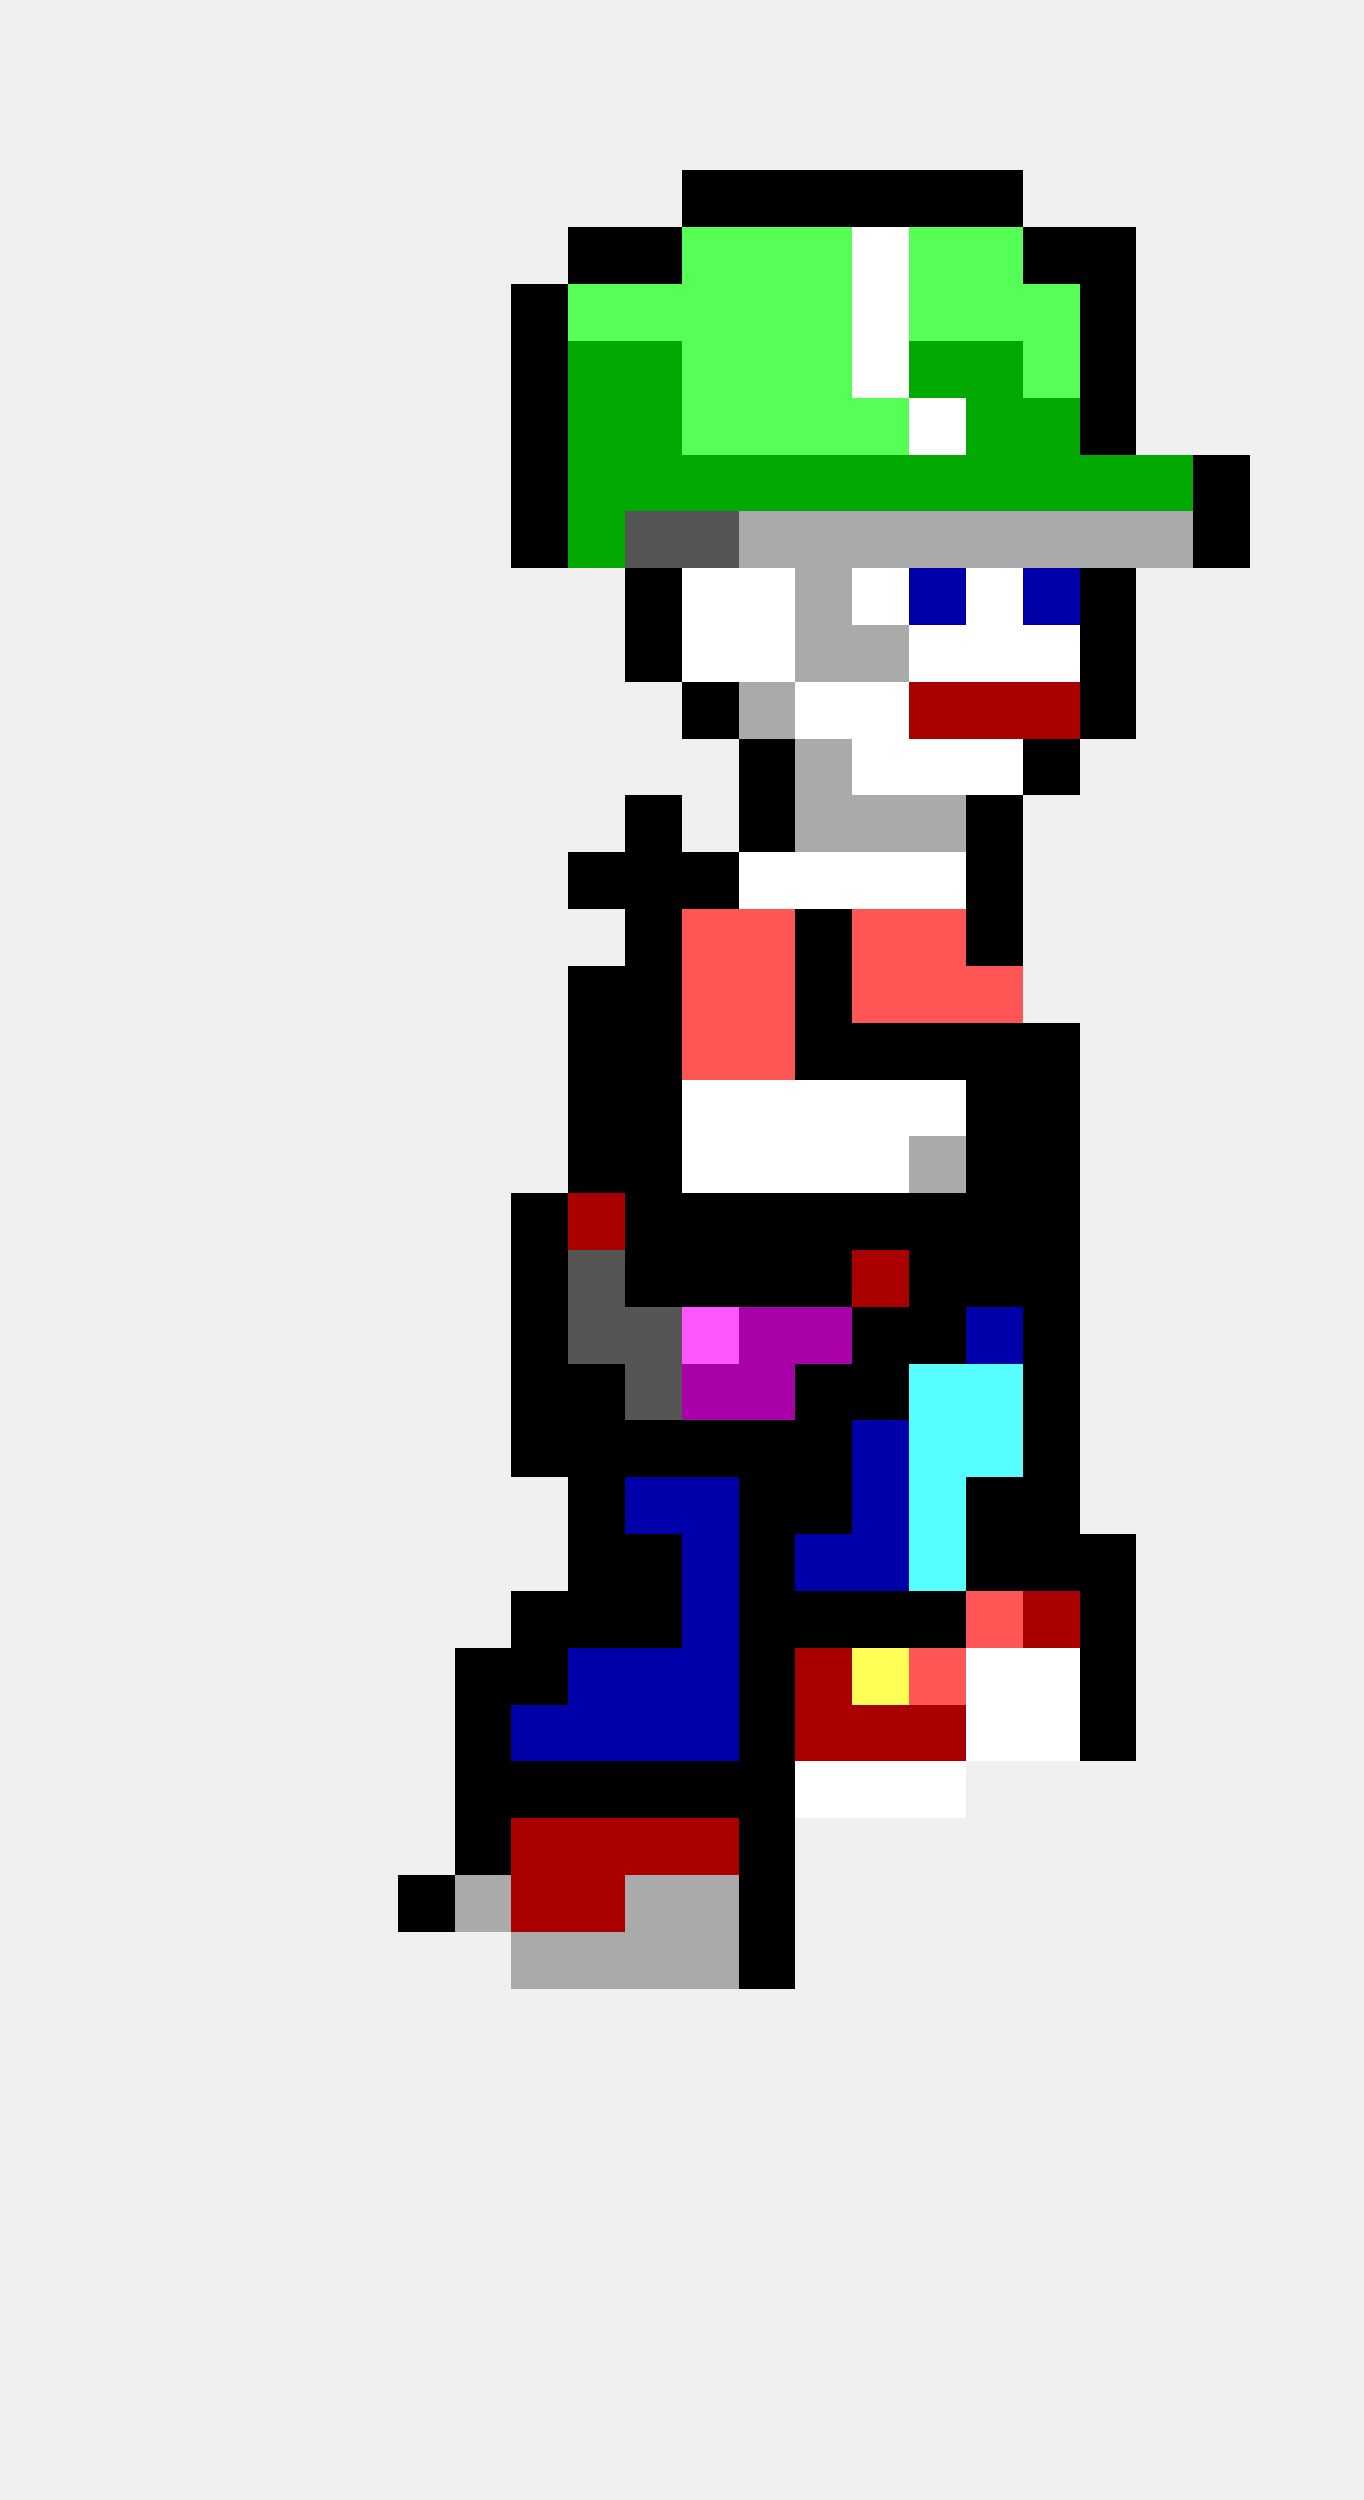
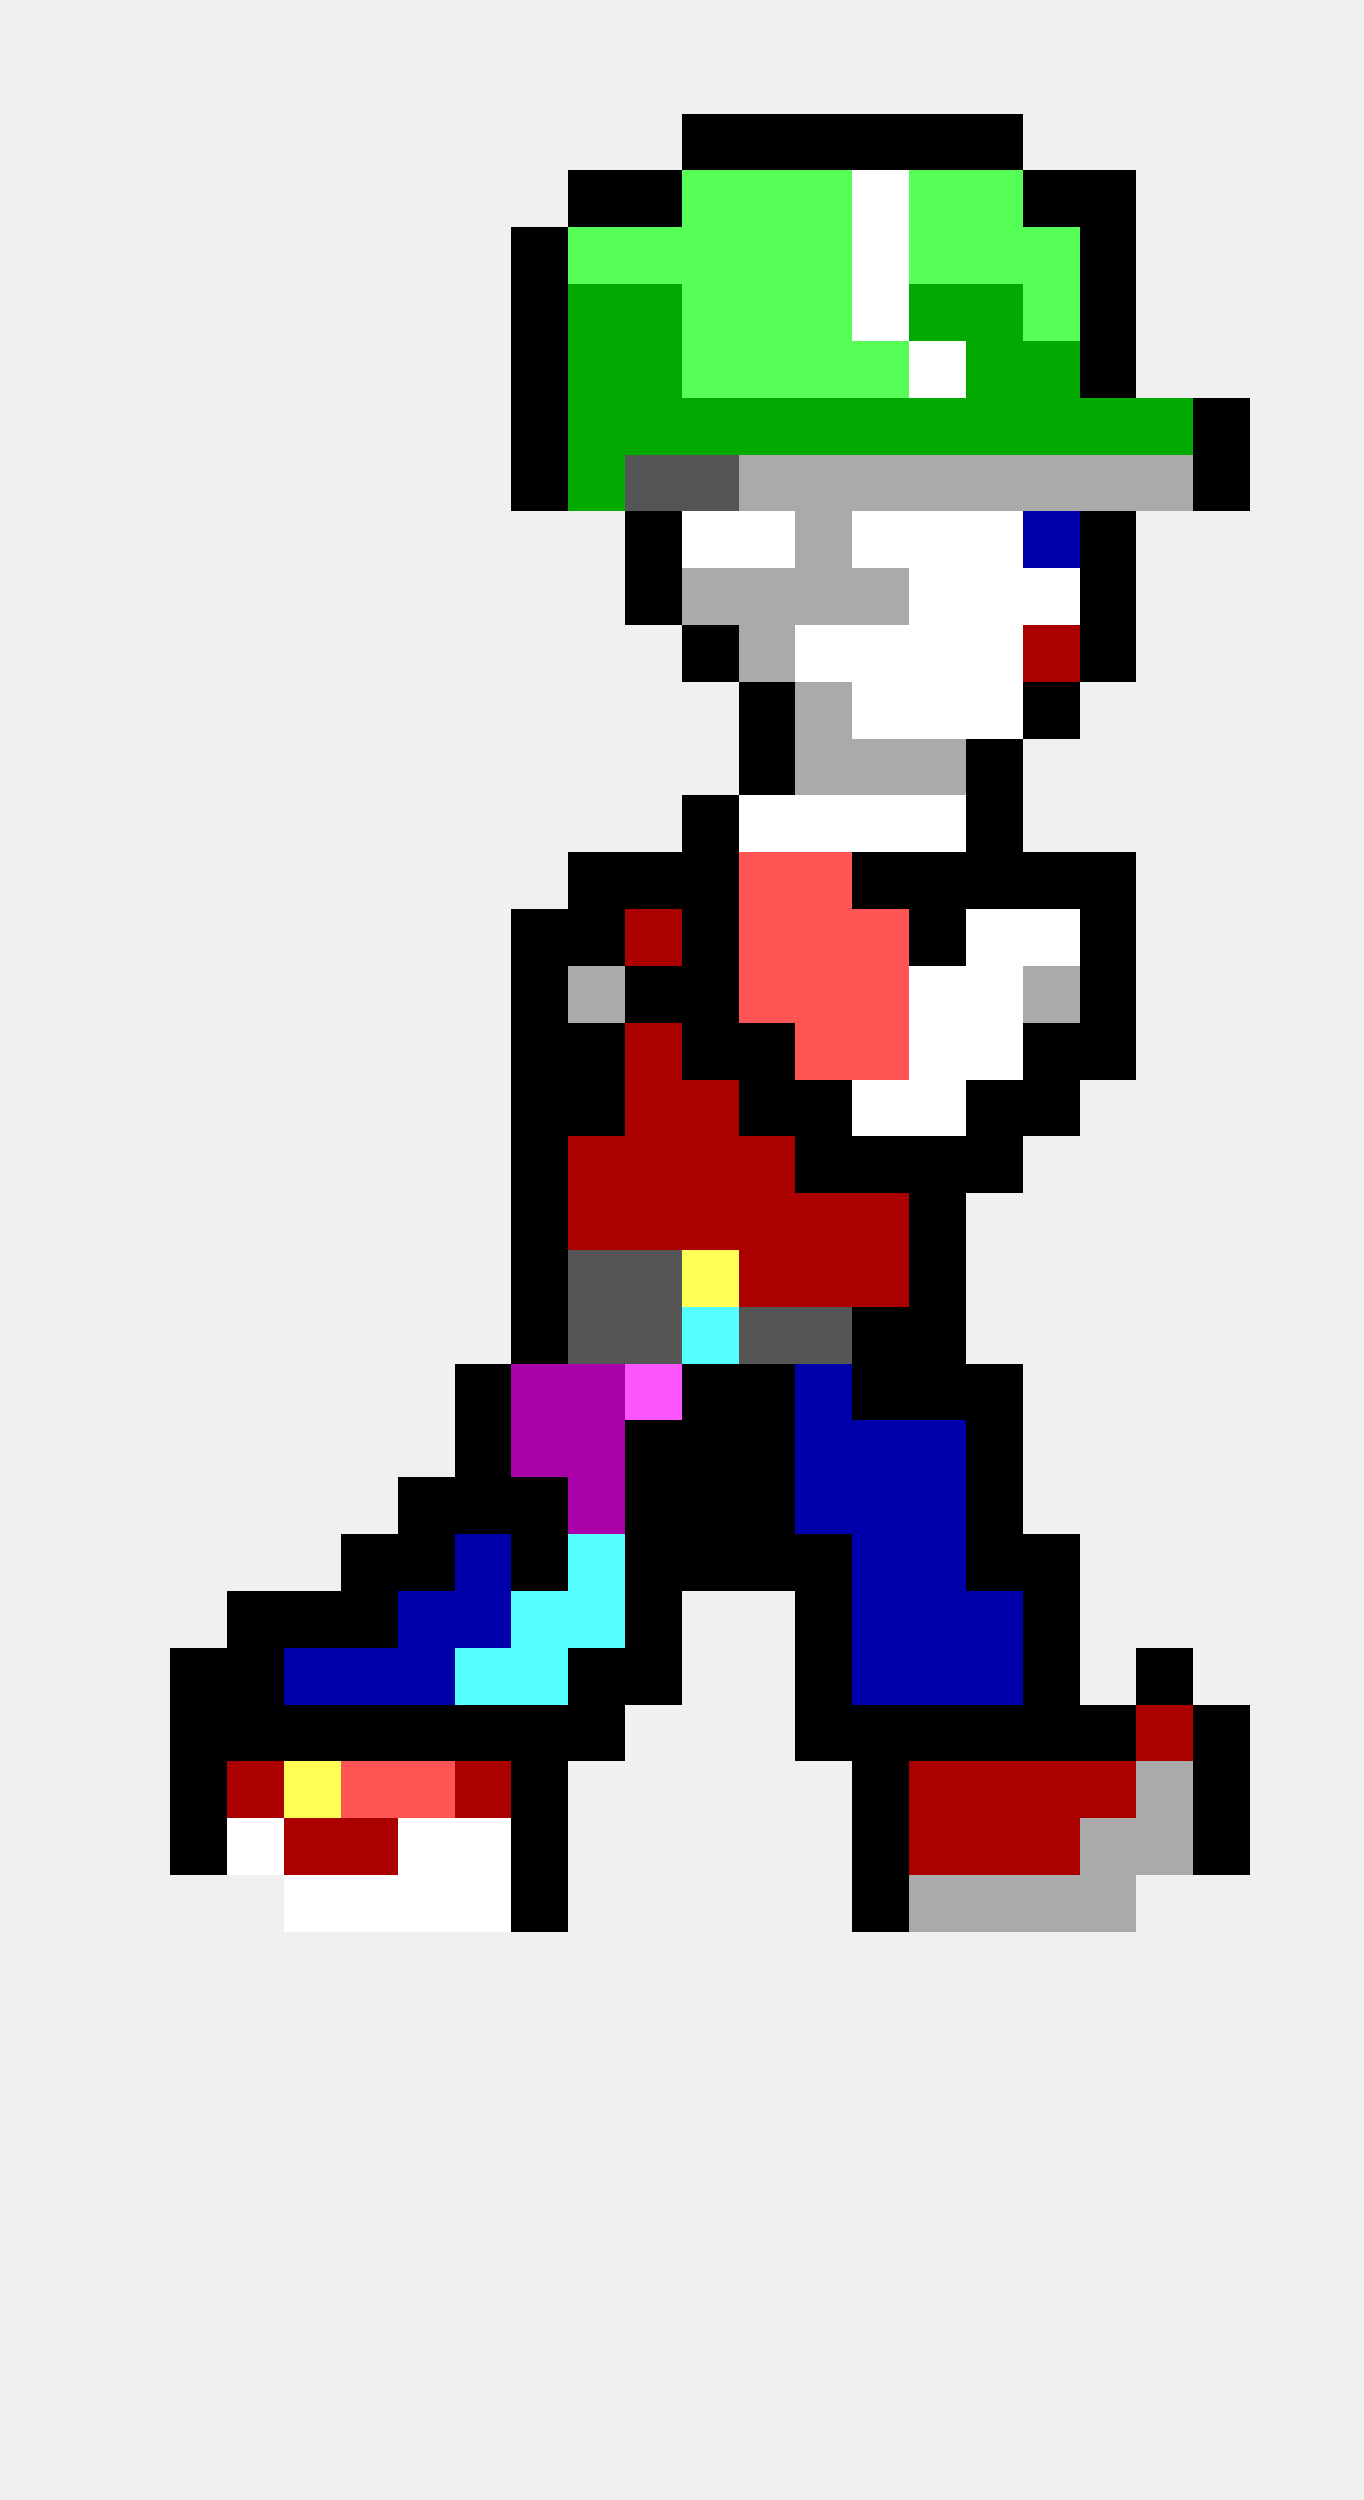
<svg xmlns="http://www.w3.org/2000/svg" width="24" height="44" viewBox="0 0 24 44" shape-rendering="crispEdges">
-   <rect x="12" y="3" width="1" height="1" fill="#000000" />
-   <rect x="13" y="3" width="1" height="1" fill="#000000" />
-   <rect x="14" y="3" width="1" height="1" fill="#000000" />
-   <rect x="15" y="3" width="1" height="1" fill="#000000" />
-   <rect x="16" y="3" width="1" height="1" fill="#000000" />
-   <rect x="17" y="3" width="1" height="1" fill="#000000" />
-   <rect x="10" y="4" width="1" height="1" fill="#000000" />
-   <rect x="11" y="4" width="1" height="1" fill="#000000" />
+   <rect x="12" y="2" width="1" height="1" fill="#000000" />
+   <rect x="13" y="2" width="1" height="1" fill="#000000" />
+   <rect x="14" y="2" width="1" height="1" fill="#000000" />
+   <rect x="15" y="2" width="1" height="1" fill="#000000" />
+   <rect x="16" y="2" width="1" height="1" fill="#000000" />
+   <rect x="17" y="2" width="1" height="1" fill="#000000" />
+   <rect x="10" y="3" width="1" height="1" fill="#000000" />
+   <rect x="11" y="3" width="1" height="1" fill="#000000" />
+   <rect x="12" y="3" width="1" height="1" fill="#55ff55" />
+   <rect x="13" y="3" width="1" height="1" fill="#55ff55" />
+   <rect x="14" y="3" width="1" height="1" fill="#55ff55" />
+   <rect x="15" y="3" width="1" height="1" fill="#ffffff" />
+   <rect x="16" y="3" width="1" height="1" fill="#55ff55" />
+   <rect x="17" y="3" width="1" height="1" fill="#55ff55" />
+   <rect x="18" y="3" width="1" height="1" fill="#000000" />
+   <rect x="19" y="3" width="1" height="1" fill="#000000" />
+   <rect x="9" y="4" width="1" height="1" fill="#000000" />
+   <rect x="10" y="4" width="1" height="1" fill="#55ff55" />
+   <rect x="11" y="4" width="1" height="1" fill="#55ff55" />
  <rect x="12" y="4" width="1" height="1" fill="#55ff55" />
  <rect x="13" y="4" width="1" height="1" fill="#55ff55" />
  <rect x="14" y="4" width="1" height="1" fill="#55ff55" />
  <rect x="15" y="4" width="1" height="1" fill="#ffffff" />
  <rect x="16" y="4" width="1" height="1" fill="#55ff55" />
  <rect x="17" y="4" width="1" height="1" fill="#55ff55" />
-   <rect x="18" y="4" width="1" height="1" fill="#000000" />
+   <rect x="18" y="4" width="1" height="1" fill="#55ff55" />
  <rect x="19" y="4" width="1" height="1" fill="#000000" />
  <rect x="9" y="5" width="1" height="1" fill="#000000" />
-   <rect x="10" y="5" width="1" height="1" fill="#55ff55" />
-   <rect x="11" y="5" width="1" height="1" fill="#55ff55" />
+   <rect x="10" y="5" width="1" height="1" fill="#00aa00" />
+   <rect x="11" y="5" width="1" height="1" fill="#00aa00" />
  <rect x="12" y="5" width="1" height="1" fill="#55ff55" />
  <rect x="13" y="5" width="1" height="1" fill="#55ff55" />
  <rect x="14" y="5" width="1" height="1" fill="#55ff55" />
  <rect x="15" y="5" width="1" height="1" fill="#ffffff" />
-   <rect x="16" y="5" width="1" height="1" fill="#55ff55" />
-   <rect x="17" y="5" width="1" height="1" fill="#55ff55" />
+   <rect x="16" y="5" width="1" height="1" fill="#00aa00" />
+   <rect x="17" y="5" width="1" height="1" fill="#00aa00" />
  <rect x="18" y="5" width="1" height="1" fill="#55ff55" />
  <rect x="19" y="5" width="1" height="1" fill="#000000" />
  <rect x="9" y="6" width="1" height="1" fill="#000000" />
  <rect x="10" y="6" width="1" height="1" fill="#00aa00" />
  <rect x="11" y="6" width="1" height="1" fill="#00aa00" />
  <rect x="12" y="6" width="1" height="1" fill="#55ff55" />
  <rect x="13" y="6" width="1" height="1" fill="#55ff55" />
  <rect x="14" y="6" width="1" height="1" fill="#55ff55" />
-   <rect x="15" y="6" width="1" height="1" fill="#ffffff" />
-   <rect x="16" y="6" width="1" height="1" fill="#00aa00" />
+   <rect x="15" y="6" width="1" height="1" fill="#55ff55" />
+   <rect x="16" y="6" width="1" height="1" fill="#ffffff" />
  <rect x="17" y="6" width="1" height="1" fill="#00aa00" />
-   <rect x="18" y="6" width="1" height="1" fill="#55ff55" />
+   <rect x="18" y="6" width="1" height="1" fill="#00aa00" />
  <rect x="19" y="6" width="1" height="1" fill="#000000" />
  <rect x="9" y="7" width="1" height="1" fill="#000000" />
  <rect x="10" y="7" width="1" height="1" fill="#00aa00" />
  <rect x="11" y="7" width="1" height="1" fill="#00aa00" />
-   <rect x="12" y="7" width="1" height="1" fill="#55ff55" />
-   <rect x="13" y="7" width="1" height="1" fill="#55ff55" />
-   <rect x="14" y="7" width="1" height="1" fill="#55ff55" />
-   <rect x="15" y="7" width="1" height="1" fill="#55ff55" />
-   <rect x="16" y="7" width="1" height="1" fill="#ffffff" />
+   <rect x="12" y="7" width="1" height="1" fill="#00aa00" />
+   <rect x="13" y="7" width="1" height="1" fill="#00aa00" />
+   <rect x="14" y="7" width="1" height="1" fill="#00aa00" />
+   <rect x="15" y="7" width="1" height="1" fill="#00aa00" />
+   <rect x="16" y="7" width="1" height="1" fill="#00aa00" />
  <rect x="17" y="7" width="1" height="1" fill="#00aa00" />
  <rect x="18" y="7" width="1" height="1" fill="#00aa00" />
-   <rect x="19" y="7" width="1" height="1" fill="#000000" />
+   <rect x="19" y="7" width="1" height="1" fill="#00aa00" />
+   <rect x="20" y="7" width="1" height="1" fill="#00aa00" />
+   <rect x="21" y="7" width="1" height="1" fill="#000000" />
  <rect x="9" y="8" width="1" height="1" fill="#000000" />
  <rect x="10" y="8" width="1" height="1" fill="#00aa00" />
-   <rect x="11" y="8" width="1" height="1" fill="#00aa00" />
-   <rect x="12" y="8" width="1" height="1" fill="#00aa00" />
-   <rect x="13" y="8" width="1" height="1" fill="#00aa00" />
-   <rect x="14" y="8" width="1" height="1" fill="#00aa00" />
-   <rect x="15" y="8" width="1" height="1" fill="#00aa00" />
-   <rect x="16" y="8" width="1" height="1" fill="#00aa00" />
-   <rect x="17" y="8" width="1" height="1" fill="#00aa00" />
-   <rect x="18" y="8" width="1" height="1" fill="#00aa00" />
-   <rect x="19" y="8" width="1" height="1" fill="#00aa00" />
-   <rect x="20" y="8" width="1" height="1" fill="#00aa00" />
+   <rect x="11" y="8" width="1" height="1" fill="#555555" />
+   <rect x="12" y="8" width="1" height="1" fill="#555555" />
+   <rect x="13" y="8" width="1" height="1" fill="#aaaaaa" />
+   <rect x="14" y="8" width="1" height="1" fill="#aaaaaa" />
+   <rect x="15" y="8" width="1" height="1" fill="#aaaaaa" />
+   <rect x="16" y="8" width="1" height="1" fill="#aaaaaa" />
+   <rect x="17" y="8" width="1" height="1" fill="#aaaaaa" />
+   <rect x="18" y="8" width="1" height="1" fill="#aaaaaa" />
+   <rect x="19" y="8" width="1" height="1" fill="#aaaaaa" />
+   <rect x="20" y="8" width="1" height="1" fill="#aaaaaa" />
  <rect x="21" y="8" width="1" height="1" fill="#000000" />
-   <rect x="9" y="9" width="1" height="1" fill="#000000" />
-   <rect x="10" y="9" width="1" height="1" fill="#00aa00" />
-   <rect x="11" y="9" width="1" height="1" fill="#555555" />
-   <rect x="12" y="9" width="1" height="1" fill="#555555" />
-   <rect x="13" y="9" width="1" height="1" fill="#aaaaaa" />
+   <rect x="11" y="9" width="1" height="1" fill="#000000" />
+   <rect x="12" y="9" width="1" height="1" fill="#ffffff" />
+   <rect x="13" y="9" width="1" height="1" fill="#ffffff" />
  <rect x="14" y="9" width="1" height="1" fill="#aaaaaa" />
-   <rect x="15" y="9" width="1" height="1" fill="#aaaaaa" />
-   <rect x="16" y="9" width="1" height="1" fill="#aaaaaa" />
-   <rect x="17" y="9" width="1" height="1" fill="#aaaaaa" />
-   <rect x="18" y="9" width="1" height="1" fill="#aaaaaa" />
-   <rect x="19" y="9" width="1" height="1" fill="#aaaaaa" />
-   <rect x="20" y="9" width="1" height="1" fill="#aaaaaa" />
-   <rect x="21" y="9" width="1" height="1" fill="#000000" />
+   <rect x="15" y="9" width="1" height="1" fill="#ffffff" />
+   <rect x="16" y="9" width="1" height="1" fill="#ffffff" />
+   <rect x="17" y="9" width="1" height="1" fill="#ffffff" />
+   <rect x="18" y="9" width="1" height="1" fill="#0000aa" />
+   <rect x="19" y="9" width="1" height="1" fill="#000000" />
  <rect x="11" y="10" width="1" height="1" fill="#000000" />
-   <rect x="12" y="10" width="1" height="1" fill="#ffffff" />
-   <rect x="13" y="10" width="1" height="1" fill="#ffffff" />
+   <rect x="12" y="10" width="1" height="1" fill="#aaaaaa" />
+   <rect x="13" y="10" width="1" height="1" fill="#aaaaaa" />
  <rect x="14" y="10" width="1" height="1" fill="#aaaaaa" />
-   <rect x="15" y="10" width="1" height="1" fill="#ffffff" />
-   <rect x="16" y="10" width="1" height="1" fill="#0000aa" />
+   <rect x="15" y="10" width="1" height="1" fill="#aaaaaa" />
+   <rect x="16" y="10" width="1" height="1" fill="#ffffff" />
  <rect x="17" y="10" width="1" height="1" fill="#ffffff" />
-   <rect x="18" y="10" width="1" height="1" fill="#0000aa" />
+   <rect x="18" y="10" width="1" height="1" fill="#ffffff" />
  <rect x="19" y="10" width="1" height="1" fill="#000000" />
-   <rect x="11" y="11" width="1" height="1" fill="#000000" />
-   <rect x="12" y="11" width="1" height="1" fill="#ffffff" />
-   <rect x="13" y="11" width="1" height="1" fill="#ffffff" />
-   <rect x="14" y="11" width="1" height="1" fill="#aaaaaa" />
-   <rect x="15" y="11" width="1" height="1" fill="#aaaaaa" />
+   <rect x="12" y="11" width="1" height="1" fill="#000000" />
+   <rect x="13" y="11" width="1" height="1" fill="#aaaaaa" />
+   <rect x="14" y="11" width="1" height="1" fill="#ffffff" />
+   <rect x="15" y="11" width="1" height="1" fill="#ffffff" />
  <rect x="16" y="11" width="1" height="1" fill="#ffffff" />
  <rect x="17" y="11" width="1" height="1" fill="#ffffff" />
-   <rect x="18" y="11" width="1" height="1" fill="#ffffff" />
+   <rect x="18" y="11" width="1" height="1" fill="#aa0000" />
  <rect x="19" y="11" width="1" height="1" fill="#000000" />
-   <rect x="12" y="12" width="1" height="1" fill="#000000" />
-   <rect x="13" y="12" width="1" height="1" fill="#aaaaaa" />
-   <rect x="14" y="12" width="1" height="1" fill="#ffffff" />
+   <rect x="13" y="12" width="1" height="1" fill="#000000" />
+   <rect x="14" y="12" width="1" height="1" fill="#aaaaaa" />
  <rect x="15" y="12" width="1" height="1" fill="#ffffff" />
-   <rect x="16" y="12" width="1" height="1" fill="#aa0000" />
-   <rect x="17" y="12" width="1" height="1" fill="#aa0000" />
-   <rect x="18" y="12" width="1" height="1" fill="#aa0000" />
-   <rect x="19" y="12" width="1" height="1" fill="#000000" />
+   <rect x="16" y="12" width="1" height="1" fill="#ffffff" />
+   <rect x="17" y="12" width="1" height="1" fill="#ffffff" />
+   <rect x="18" y="12" width="1" height="1" fill="#000000" />
  <rect x="13" y="13" width="1" height="1" fill="#000000" />
  <rect x="14" y="13" width="1" height="1" fill="#aaaaaa" />
-   <rect x="15" y="13" width="1" height="1" fill="#ffffff" />
-   <rect x="16" y="13" width="1" height="1" fill="#ffffff" />
-   <rect x="17" y="13" width="1" height="1" fill="#ffffff" />
-   <rect x="18" y="13" width="1" height="1" fill="#000000" />
-   <rect x="11" y="14" width="1" height="1" fill="#000000" />
-   <rect x="13" y="14" width="1" height="1" fill="#000000" />
-   <rect x="14" y="14" width="1" height="1" fill="#aaaaaa" />
-   <rect x="15" y="14" width="1" height="1" fill="#aaaaaa" />
-   <rect x="16" y="14" width="1" height="1" fill="#aaaaaa" />
+   <rect x="15" y="13" width="1" height="1" fill="#aaaaaa" />
+   <rect x="16" y="13" width="1" height="1" fill="#aaaaaa" />
+   <rect x="17" y="13" width="1" height="1" fill="#000000" />
+   <rect x="12" y="14" width="1" height="1" fill="#000000" />
+   <rect x="13" y="14" width="1" height="1" fill="#ffffff" />
+   <rect x="14" y="14" width="1" height="1" fill="#ffffff" />
+   <rect x="15" y="14" width="1" height="1" fill="#ffffff" />
+   <rect x="16" y="14" width="1" height="1" fill="#ffffff" />
  <rect x="17" y="14" width="1" height="1" fill="#000000" />
  <rect x="10" y="15" width="1" height="1" fill="#000000" />
  <rect x="11" y="15" width="1" height="1" fill="#000000" />
  <rect x="12" y="15" width="1" height="1" fill="#000000" />
-   <rect x="13" y="15" width="1" height="1" fill="#ffffff" />
-   <rect x="14" y="15" width="1" height="1" fill="#ffffff" />
-   <rect x="15" y="15" width="1" height="1" fill="#ffffff" />
-   <rect x="16" y="15" width="1" height="1" fill="#ffffff" />
+   <rect x="13" y="15" width="1" height="1" fill="#ff5555" />
+   <rect x="14" y="15" width="1" height="1" fill="#ff5555" />
+   <rect x="15" y="15" width="1" height="1" fill="#000000" />
+   <rect x="16" y="15" width="1" height="1" fill="#000000" />
  <rect x="17" y="15" width="1" height="1" fill="#000000" />
-   <rect x="11" y="16" width="1" height="1" fill="#000000" />
-   <rect x="12" y="16" width="1" height="1" fill="#ff5555" />
+   <rect x="18" y="15" width="1" height="1" fill="#000000" />
+   <rect x="19" y="15" width="1" height="1" fill="#000000" />
+   <rect x="9" y="16" width="1" height="1" fill="#000000" />
+   <rect x="10" y="16" width="1" height="1" fill="#000000" />
+   <rect x="11" y="16" width="1" height="1" fill="#aa0000" />
+   <rect x="12" y="16" width="1" height="1" fill="#000000" />
  <rect x="13" y="16" width="1" height="1" fill="#ff5555" />
-   <rect x="14" y="16" width="1" height="1" fill="#000000" />
+   <rect x="14" y="16" width="1" height="1" fill="#ff5555" />
  <rect x="15" y="16" width="1" height="1" fill="#ff5555" />
-   <rect x="16" y="16" width="1" height="1" fill="#ff5555" />
-   <rect x="17" y="16" width="1" height="1" fill="#000000" />
-   <rect x="10" y="17" width="1" height="1" fill="#000000" />
+   <rect x="16" y="16" width="1" height="1" fill="#000000" />
+   <rect x="17" y="16" width="1" height="1" fill="#ffffff" />
+   <rect x="18" y="16" width="1" height="1" fill="#ffffff" />
+   <rect x="19" y="16" width="1" height="1" fill="#000000" />
+   <rect x="9" y="17" width="1" height="1" fill="#000000" />
+   <rect x="10" y="17" width="1" height="1" fill="#aaaaaa" />
  <rect x="11" y="17" width="1" height="1" fill="#000000" />
-   <rect x="12" y="17" width="1" height="1" fill="#ff5555" />
+   <rect x="12" y="17" width="1" height="1" fill="#000000" />
  <rect x="13" y="17" width="1" height="1" fill="#ff5555" />
-   <rect x="14" y="17" width="1" height="1" fill="#000000" />
+   <rect x="14" y="17" width="1" height="1" fill="#ff5555" />
  <rect x="15" y="17" width="1" height="1" fill="#ff5555" />
-   <rect x="16" y="17" width="1" height="1" fill="#ff5555" />
-   <rect x="17" y="17" width="1" height="1" fill="#ff5555" />
+   <rect x="16" y="17" width="1" height="1" fill="#ffffff" />
+   <rect x="17" y="17" width="1" height="1" fill="#ffffff" />
+   <rect x="18" y="17" width="1" height="1" fill="#aaaaaa" />
+   <rect x="19" y="17" width="1" height="1" fill="#000000" />
+   <rect x="9" y="18" width="1" height="1" fill="#000000" />
  <rect x="10" y="18" width="1" height="1" fill="#000000" />
-   <rect x="11" y="18" width="1" height="1" fill="#000000" />
-   <rect x="12" y="18" width="1" height="1" fill="#ff5555" />
-   <rect x="13" y="18" width="1" height="1" fill="#ff5555" />
-   <rect x="14" y="18" width="1" height="1" fill="#000000" />
-   <rect x="15" y="18" width="1" height="1" fill="#000000" />
-   <rect x="16" y="18" width="1" height="1" fill="#000000" />
-   <rect x="17" y="18" width="1" height="1" fill="#000000" />
+   <rect x="11" y="18" width="1" height="1" fill="#aa0000" />
+   <rect x="12" y="18" width="1" height="1" fill="#000000" />
+   <rect x="13" y="18" width="1" height="1" fill="#000000" />
+   <rect x="14" y="18" width="1" height="1" fill="#ff5555" />
+   <rect x="15" y="18" width="1" height="1" fill="#ff5555" />
+   <rect x="16" y="18" width="1" height="1" fill="#ffffff" />
+   <rect x="17" y="18" width="1" height="1" fill="#ffffff" />
  <rect x="18" y="18" width="1" height="1" fill="#000000" />
+   <rect x="19" y="18" width="1" height="1" fill="#000000" />
+   <rect x="9" y="19" width="1" height="1" fill="#000000" />
  <rect x="10" y="19" width="1" height="1" fill="#000000" />
-   <rect x="11" y="19" width="1" height="1" fill="#000000" />
-   <rect x="12" y="19" width="1" height="1" fill="#ffffff" />
-   <rect x="13" y="19" width="1" height="1" fill="#ffffff" />
-   <rect x="14" y="19" width="1" height="1" fill="#ffffff" />
+   <rect x="11" y="19" width="1" height="1" fill="#aa0000" />
+   <rect x="12" y="19" width="1" height="1" fill="#aa0000" />
+   <rect x="13" y="19" width="1" height="1" fill="#000000" />
+   <rect x="14" y="19" width="1" height="1" fill="#000000" />
  <rect x="15" y="19" width="1" height="1" fill="#ffffff" />
  <rect x="16" y="19" width="1" height="1" fill="#ffffff" />
  <rect x="17" y="19" width="1" height="1" fill="#000000" />
  <rect x="18" y="19" width="1" height="1" fill="#000000" />
-   <rect x="10" y="20" width="1" height="1" fill="#000000" />
-   <rect x="11" y="20" width="1" height="1" fill="#000000" />
-   <rect x="12" y="20" width="1" height="1" fill="#ffffff" />
-   <rect x="13" y="20" width="1" height="1" fill="#ffffff" />
-   <rect x="14" y="20" width="1" height="1" fill="#ffffff" />
-   <rect x="15" y="20" width="1" height="1" fill="#ffffff" />
-   <rect x="16" y="20" width="1" height="1" fill="#aaaaaa" />
+   <rect x="9" y="20" width="1" height="1" fill="#000000" />
+   <rect x="10" y="20" width="1" height="1" fill="#aa0000" />
+   <rect x="11" y="20" width="1" height="1" fill="#aa0000" />
+   <rect x="12" y="20" width="1" height="1" fill="#aa0000" />
+   <rect x="13" y="20" width="1" height="1" fill="#aa0000" />
+   <rect x="14" y="20" width="1" height="1" fill="#000000" />
+   <rect x="15" y="20" width="1" height="1" fill="#000000" />
+   <rect x="16" y="20" width="1" height="1" fill="#000000" />
  <rect x="17" y="20" width="1" height="1" fill="#000000" />
-   <rect x="18" y="20" width="1" height="1" fill="#000000" />
  <rect x="9" y="21" width="1" height="1" fill="#000000" />
  <rect x="10" y="21" width="1" height="1" fill="#aa0000" />
-   <rect x="11" y="21" width="1" height="1" fill="#000000" />
-   <rect x="12" y="21" width="1" height="1" fill="#000000" />
-   <rect x="13" y="21" width="1" height="1" fill="#000000" />
-   <rect x="14" y="21" width="1" height="1" fill="#000000" />
-   <rect x="15" y="21" width="1" height="1" fill="#000000" />
+   <rect x="11" y="21" width="1" height="1" fill="#aa0000" />
+   <rect x="12" y="21" width="1" height="1" fill="#aa0000" />
+   <rect x="13" y="21" width="1" height="1" fill="#aa0000" />
+   <rect x="14" y="21" width="1" height="1" fill="#aa0000" />
+   <rect x="15" y="21" width="1" height="1" fill="#aa0000" />
  <rect x="16" y="21" width="1" height="1" fill="#000000" />
-   <rect x="17" y="21" width="1" height="1" fill="#000000" />
-   <rect x="18" y="21" width="1" height="1" fill="#000000" />
  <rect x="9" y="22" width="1" height="1" fill="#000000" />
  <rect x="10" y="22" width="1" height="1" fill="#555555" />
-   <rect x="11" y="22" width="1" height="1" fill="#000000" />
-   <rect x="12" y="22" width="1" height="1" fill="#000000" />
-   <rect x="13" y="22" width="1" height="1" fill="#000000" />
-   <rect x="14" y="22" width="1" height="1" fill="#000000" />
+   <rect x="11" y="22" width="1" height="1" fill="#555555" />
+   <rect x="12" y="22" width="1" height="1" fill="#ffff55" />
+   <rect x="13" y="22" width="1" height="1" fill="#aa0000" />
+   <rect x="14" y="22" width="1" height="1" fill="#aa0000" />
  <rect x="15" y="22" width="1" height="1" fill="#aa0000" />
  <rect x="16" y="22" width="1" height="1" fill="#000000" />
-   <rect x="17" y="22" width="1" height="1" fill="#000000" />
-   <rect x="18" y="22" width="1" height="1" fill="#000000" />
  <rect x="9" y="23" width="1" height="1" fill="#000000" />
  <rect x="10" y="23" width="1" height="1" fill="#555555" />
  <rect x="11" y="23" width="1" height="1" fill="#555555" />
-   <rect x="12" y="23" width="1" height="1" fill="#ff55ff" />
-   <rect x="13" y="23" width="1" height="1" fill="#aa00aa" />
-   <rect x="14" y="23" width="1" height="1" fill="#aa00aa" />
+   <rect x="12" y="23" width="1" height="1" fill="#55ffff" />
+   <rect x="13" y="23" width="1" height="1" fill="#555555" />
+   <rect x="14" y="23" width="1" height="1" fill="#555555" />
  <rect x="15" y="23" width="1" height="1" fill="#000000" />
  <rect x="16" y="23" width="1" height="1" fill="#000000" />
-   <rect x="17" y="23" width="1" height="1" fill="#0000aa" />
-   <rect x="18" y="23" width="1" height="1" fill="#000000" />
-   <rect x="9" y="24" width="1" height="1" fill="#000000" />
-   <rect x="10" y="24" width="1" height="1" fill="#000000" />
-   <rect x="11" y="24" width="1" height="1" fill="#555555" />
-   <rect x="12" y="24" width="1" height="1" fill="#aa00aa" />
-   <rect x="13" y="24" width="1" height="1" fill="#aa00aa" />
-   <rect x="14" y="24" width="1" height="1" fill="#000000" />
+   <rect x="8" y="24" width="1" height="1" fill="#000000" />
+   <rect x="9" y="24" width="1" height="1" fill="#aa00aa" />
+   <rect x="10" y="24" width="1" height="1" fill="#aa00aa" />
+   <rect x="11" y="24" width="1" height="1" fill="#ff55ff" />
+   <rect x="12" y="24" width="1" height="1" fill="#000000" />
+   <rect x="13" y="24" width="1" height="1" fill="#000000" />
+   <rect x="14" y="24" width="1" height="1" fill="#0000aa" />
  <rect x="15" y="24" width="1" height="1" fill="#000000" />
-   <rect x="16" y="24" width="1" height="1" fill="#55ffff" />
-   <rect x="17" y="24" width="1" height="1" fill="#55ffff" />
-   <rect x="18" y="24" width="1" height="1" fill="#000000" />
-   <rect x="9" y="25" width="1" height="1" fill="#000000" />
-   <rect x="10" y="25" width="1" height="1" fill="#000000" />
+   <rect x="16" y="24" width="1" height="1" fill="#000000" />
+   <rect x="17" y="24" width="1" height="1" fill="#000000" />
+   <rect x="8" y="25" width="1" height="1" fill="#000000" />
+   <rect x="9" y="25" width="1" height="1" fill="#aa00aa" />
+   <rect x="10" y="25" width="1" height="1" fill="#aa00aa" />
  <rect x="11" y="25" width="1" height="1" fill="#000000" />
  <rect x="12" y="25" width="1" height="1" fill="#000000" />
  <rect x="13" y="25" width="1" height="1" fill="#000000" />
-   <rect x="14" y="25" width="1" height="1" fill="#000000" />
+   <rect x="14" y="25" width="1" height="1" fill="#0000aa" />
  <rect x="15" y="25" width="1" height="1" fill="#0000aa" />
-   <rect x="16" y="25" width="1" height="1" fill="#55ffff" />
-   <rect x="17" y="25" width="1" height="1" fill="#55ffff" />
-   <rect x="18" y="25" width="1" height="1" fill="#000000" />
-   <rect x="10" y="26" width="1" height="1" fill="#000000" />
-   <rect x="11" y="26" width="1" height="1" fill="#0000aa" />
-   <rect x="12" y="26" width="1" height="1" fill="#0000aa" />
+   <rect x="16" y="25" width="1" height="1" fill="#0000aa" />
+   <rect x="17" y="25" width="1" height="1" fill="#000000" />
+   <rect x="7" y="26" width="1" height="1" fill="#000000" />
+   <rect x="8" y="26" width="1" height="1" fill="#000000" />
+   <rect x="9" y="26" width="1" height="1" fill="#000000" />
+   <rect x="10" y="26" width="1" height="1" fill="#aa00aa" />
+   <rect x="11" y="26" width="1" height="1" fill="#000000" />
+   <rect x="12" y="26" width="1" height="1" fill="#000000" />
  <rect x="13" y="26" width="1" height="1" fill="#000000" />
-   <rect x="14" y="26" width="1" height="1" fill="#000000" />
+   <rect x="14" y="26" width="1" height="1" fill="#0000aa" />
  <rect x="15" y="26" width="1" height="1" fill="#0000aa" />
-   <rect x="16" y="26" width="1" height="1" fill="#55ffff" />
+   <rect x="16" y="26" width="1" height="1" fill="#0000aa" />
  <rect x="17" y="26" width="1" height="1" fill="#000000" />
-   <rect x="18" y="26" width="1" height="1" fill="#000000" />
-   <rect x="10" y="27" width="1" height="1" fill="#000000" />
+   <rect x="6" y="27" width="1" height="1" fill="#000000" />
+   <rect x="7" y="27" width="1" height="1" fill="#000000" />
+   <rect x="8" y="27" width="1" height="1" fill="#0000aa" />
+   <rect x="9" y="27" width="1" height="1" fill="#000000" />
+   <rect x="10" y="27" width="1" height="1" fill="#55ffff" />
  <rect x="11" y="27" width="1" height="1" fill="#000000" />
-   <rect x="12" y="27" width="1" height="1" fill="#0000aa" />
+   <rect x="12" y="27" width="1" height="1" fill="#000000" />
  <rect x="13" y="27" width="1" height="1" fill="#000000" />
-   <rect x="14" y="27" width="1" height="1" fill="#0000aa" />
+   <rect x="14" y="27" width="1" height="1" fill="#000000" />
  <rect x="15" y="27" width="1" height="1" fill="#0000aa" />
-   <rect x="16" y="27" width="1" height="1" fill="#55ffff" />
+   <rect x="16" y="27" width="1" height="1" fill="#0000aa" />
  <rect x="17" y="27" width="1" height="1" fill="#000000" />
  <rect x="18" y="27" width="1" height="1" fill="#000000" />
-   <rect x="19" y="27" width="1" height="1" fill="#000000" />
-   <rect x="9" y="28" width="1" height="1" fill="#000000" />
-   <rect x="10" y="28" width="1" height="1" fill="#000000" />
+   <rect x="4" y="28" width="1" height="1" fill="#000000" />
+   <rect x="5" y="28" width="1" height="1" fill="#000000" />
+   <rect x="6" y="28" width="1" height="1" fill="#000000" />
+   <rect x="7" y="28" width="1" height="1" fill="#0000aa" />
+   <rect x="8" y="28" width="1" height="1" fill="#0000aa" />
+   <rect x="9" y="28" width="1" height="1" fill="#55ffff" />
+   <rect x="10" y="28" width="1" height="1" fill="#55ffff" />
  <rect x="11" y="28" width="1" height="1" fill="#000000" />
-   <rect x="12" y="28" width="1" height="1" fill="#0000aa" />
-   <rect x="13" y="28" width="1" height="1" fill="#000000" />
  <rect x="14" y="28" width="1" height="1" fill="#000000" />
-   <rect x="15" y="28" width="1" height="1" fill="#000000" />
-   <rect x="16" y="28" width="1" height="1" fill="#000000" />
-   <rect x="17" y="28" width="1" height="1" fill="#ff5555" />
-   <rect x="18" y="28" width="1" height="1" fill="#aa0000" />
-   <rect x="19" y="28" width="1" height="1" fill="#000000" />
-   <rect x="8" y="29" width="1" height="1" fill="#000000" />
-   <rect x="9" y="29" width="1" height="1" fill="#000000" />
-   <rect x="10" y="29" width="1" height="1" fill="#0000aa" />
-   <rect x="11" y="29" width="1" height="1" fill="#0000aa" />
-   <rect x="12" y="29" width="1" height="1" fill="#0000aa" />
-   <rect x="13" y="29" width="1" height="1" fill="#000000" />
-   <rect x="14" y="29" width="1" height="1" fill="#aa0000" />
-   <rect x="15" y="29" width="1" height="1" fill="#ffff55" />
-   <rect x="16" y="29" width="1" height="1" fill="#ff5555" />
-   <rect x="17" y="29" width="1" height="1" fill="#ffffff" />
-   <rect x="18" y="29" width="1" height="1" fill="#ffffff" />
-   <rect x="19" y="29" width="1" height="1" fill="#000000" />
+   <rect x="15" y="28" width="1" height="1" fill="#0000aa" />
+   <rect x="16" y="28" width="1" height="1" fill="#0000aa" />
+   <rect x="17" y="28" width="1" height="1" fill="#0000aa" />
+   <rect x="18" y="28" width="1" height="1" fill="#000000" />
+   <rect x="3" y="29" width="1" height="1" fill="#000000" />
+   <rect x="4" y="29" width="1" height="1" fill="#000000" />
+   <rect x="5" y="29" width="1" height="1" fill="#0000aa" />
+   <rect x="6" y="29" width="1" height="1" fill="#0000aa" />
+   <rect x="7" y="29" width="1" height="1" fill="#0000aa" />
+   <rect x="8" y="29" width="1" height="1" fill="#55ffff" />
+   <rect x="9" y="29" width="1" height="1" fill="#55ffff" />
+   <rect x="10" y="29" width="1" height="1" fill="#000000" />
+   <rect x="11" y="29" width="1" height="1" fill="#000000" />
+   <rect x="14" y="29" width="1" height="1" fill="#000000" />
+   <rect x="15" y="29" width="1" height="1" fill="#0000aa" />
+   <rect x="16" y="29" width="1" height="1" fill="#0000aa" />
+   <rect x="17" y="29" width="1" height="1" fill="#0000aa" />
+   <rect x="18" y="29" width="1" height="1" fill="#000000" />
+   <rect x="20" y="29" width="1" height="1" fill="#000000" />
+   <rect x="3" y="30" width="1" height="1" fill="#000000" />
+   <rect x="4" y="30" width="1" height="1" fill="#000000" />
+   <rect x="5" y="30" width="1" height="1" fill="#000000" />
+   <rect x="6" y="30" width="1" height="1" fill="#000000" />
+   <rect x="7" y="30" width="1" height="1" fill="#000000" />
  <rect x="8" y="30" width="1" height="1" fill="#000000" />
-   <rect x="9" y="30" width="1" height="1" fill="#0000aa" />
-   <rect x="10" y="30" width="1" height="1" fill="#0000aa" />
-   <rect x="11" y="30" width="1" height="1" fill="#0000aa" />
-   <rect x="12" y="30" width="1" height="1" fill="#0000aa" />
-   <rect x="13" y="30" width="1" height="1" fill="#000000" />
-   <rect x="14" y="30" width="1" height="1" fill="#aa0000" />
-   <rect x="15" y="30" width="1" height="1" fill="#aa0000" />
-   <rect x="16" y="30" width="1" height="1" fill="#aa0000" />
-   <rect x="17" y="30" width="1" height="1" fill="#ffffff" />
-   <rect x="18" y="30" width="1" height="1" fill="#ffffff" />
+   <rect x="9" y="30" width="1" height="1" fill="#000000" />
+   <rect x="10" y="30" width="1" height="1" fill="#000000" />
+   <rect x="14" y="30" width="1" height="1" fill="#000000" />
+   <rect x="15" y="30" width="1" height="1" fill="#000000" />
+   <rect x="16" y="30" width="1" height="1" fill="#000000" />
+   <rect x="17" y="30" width="1" height="1" fill="#000000" />
+   <rect x="18" y="30" width="1" height="1" fill="#000000" />
  <rect x="19" y="30" width="1" height="1" fill="#000000" />
-   <rect x="8" y="31" width="1" height="1" fill="#000000" />
+   <rect x="20" y="30" width="1" height="1" fill="#aa0000" />
+   <rect x="21" y="30" width="1" height="1" fill="#000000" />
+   <rect x="3" y="31" width="1" height="1" fill="#000000" />
+   <rect x="4" y="31" width="1" height="1" fill="#aa0000" />
+   <rect x="5" y="31" width="1" height="1" fill="#ffff55" />
+   <rect x="6" y="31" width="1" height="1" fill="#ff5555" />
+   <rect x="7" y="31" width="1" height="1" fill="#ff5555" />
+   <rect x="8" y="31" width="1" height="1" fill="#aa0000" />
  <rect x="9" y="31" width="1" height="1" fill="#000000" />
-   <rect x="10" y="31" width="1" height="1" fill="#000000" />
-   <rect x="11" y="31" width="1" height="1" fill="#000000" />
-   <rect x="12" y="31" width="1" height="1" fill="#000000" />
-   <rect x="13" y="31" width="1" height="1" fill="#000000" />
-   <rect x="14" y="31" width="1" height="1" fill="#ffffff" />
-   <rect x="15" y="31" width="1" height="1" fill="#ffffff" />
-   <rect x="16" y="31" width="1" height="1" fill="#ffffff" />
-   <rect x="8" y="32" width="1" height="1" fill="#000000" />
-   <rect x="9" y="32" width="1" height="1" fill="#aa0000" />
-   <rect x="10" y="32" width="1" height="1" fill="#aa0000" />
-   <rect x="11" y="32" width="1" height="1" fill="#aa0000" />
-   <rect x="12" y="32" width="1" height="1" fill="#aa0000" />
-   <rect x="13" y="32" width="1" height="1" fill="#000000" />
-   <rect x="7" y="33" width="1" height="1" fill="#000000" />
-   <rect x="8" y="33" width="1" height="1" fill="#aaaaaa" />
-   <rect x="9" y="33" width="1" height="1" fill="#aa0000" />
-   <rect x="10" y="33" width="1" height="1" fill="#aa0000" />
-   <rect x="11" y="33" width="1" height="1" fill="#aaaaaa" />
-   <rect x="12" y="33" width="1" height="1" fill="#aaaaaa" />
-   <rect x="13" y="33" width="1" height="1" fill="#000000" />
-   <rect x="9" y="34" width="1" height="1" fill="#aaaaaa" />
-   <rect x="10" y="34" width="1" height="1" fill="#aaaaaa" />
-   <rect x="11" y="34" width="1" height="1" fill="#aaaaaa" />
-   <rect x="12" y="34" width="1" height="1" fill="#aaaaaa" />
-   <rect x="13" y="34" width="1" height="1" fill="#000000" />
+   <rect x="15" y="31" width="1" height="1" fill="#000000" />
+   <rect x="16" y="31" width="1" height="1" fill="#aa0000" />
+   <rect x="17" y="31" width="1" height="1" fill="#aa0000" />
+   <rect x="18" y="31" width="1" height="1" fill="#aa0000" />
+   <rect x="19" y="31" width="1" height="1" fill="#aa0000" />
+   <rect x="20" y="31" width="1" height="1" fill="#aaaaaa" />
+   <rect x="21" y="31" width="1" height="1" fill="#000000" />
+   <rect x="3" y="32" width="1" height="1" fill="#000000" />
+   <rect x="4" y="32" width="1" height="1" fill="#ffffff" />
+   <rect x="5" y="32" width="1" height="1" fill="#aa0000" />
+   <rect x="6" y="32" width="1" height="1" fill="#aa0000" />
+   <rect x="7" y="32" width="1" height="1" fill="#ffffff" />
+   <rect x="8" y="32" width="1" height="1" fill="#ffffff" />
+   <rect x="9" y="32" width="1" height="1" fill="#000000" />
+   <rect x="15" y="32" width="1" height="1" fill="#000000" />
+   <rect x="16" y="32" width="1" height="1" fill="#aa0000" />
+   <rect x="17" y="32" width="1" height="1" fill="#aa0000" />
+   <rect x="18" y="32" width="1" height="1" fill="#aa0000" />
+   <rect x="19" y="32" width="1" height="1" fill="#aaaaaa" />
+   <rect x="20" y="32" width="1" height="1" fill="#aaaaaa" />
+   <rect x="21" y="32" width="1" height="1" fill="#000000" />
+   <rect x="5" y="33" width="1" height="1" fill="#ffffff" />
+   <rect x="6" y="33" width="1" height="1" fill="#ffffff" />
+   <rect x="7" y="33" width="1" height="1" fill="#ffffff" />
+   <rect x="8" y="33" width="1" height="1" fill="#ffffff" />
+   <rect x="9" y="33" width="1" height="1" fill="#000000" />
+   <rect x="15" y="33" width="1" height="1" fill="#000000" />
+   <rect x="16" y="33" width="1" height="1" fill="#aaaaaa" />
+   <rect x="17" y="33" width="1" height="1" fill="#aaaaaa" />
+   <rect x="18" y="33" width="1" height="1" fill="#aaaaaa" />
+   <rect x="19" y="33" width="1" height="1" fill="#aaaaaa" />
</svg>
